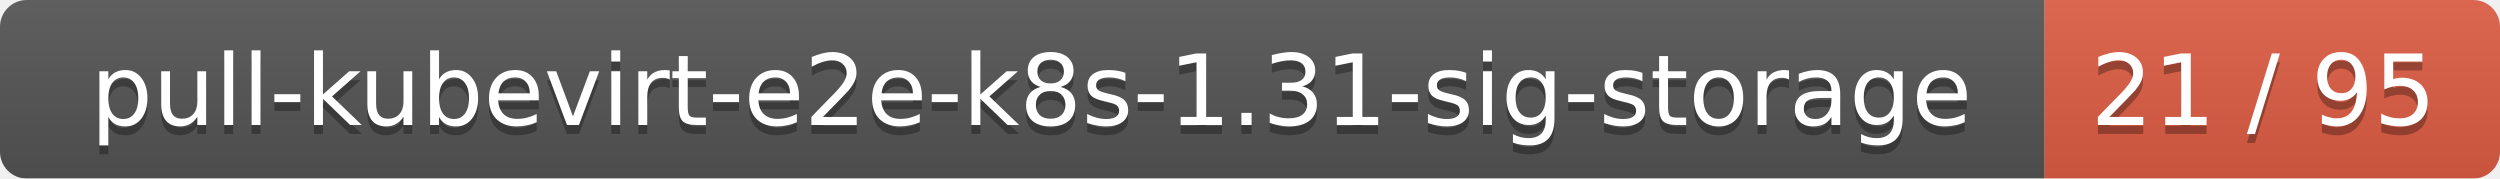
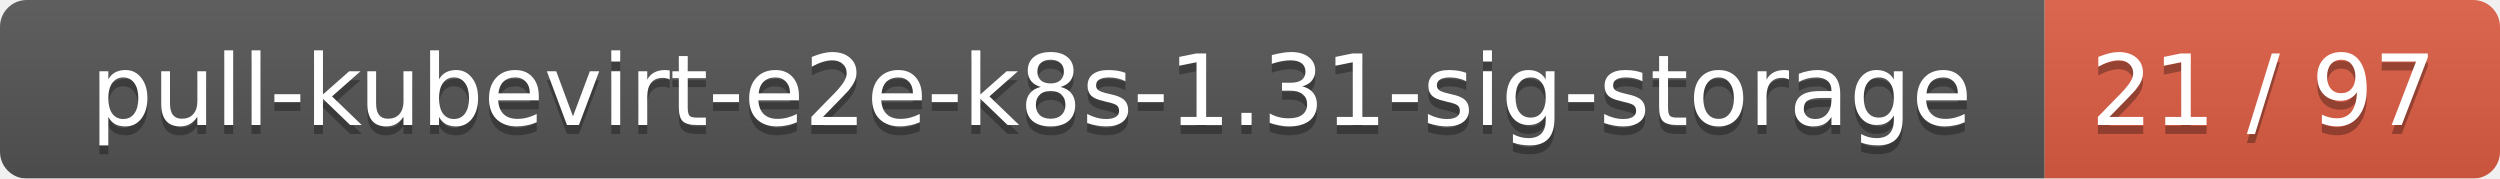
<svg xmlns="http://www.w3.org/2000/svg" width="280" height="20">
  <linearGradient id="smooth" x2="0" y2="100%">
    <stop offset="0" stop-color="#bbb" stop-opacity=".1" />
    <stop offset="1" stop-opacity=".1" />
  </linearGradient>
  <mask id="round">
    <rect width="280" height="20" rx="3" fill="#fff" />
  </mask>
  <g mask="url(#round)">
    <rect width="229" height="20" fill="#555" />
    <rect x="229" width="51" height="20" fill="#e05d44" />
    <rect width="280" height="20" fill="url(#smooth)" />
  </g>
  <g fill="#fff" text-anchor="middle" font-family="DejaVu Sans,Verdana,Geneva,sans-serif" font-size="11">
    <text x="115.5" y="15" fill="#010101" fill-opacity=".3">pull-kubevirt-e2e-k8s-1.31-sig-storage</text>
    <text x="115.5" y="14">pull-kubevirt-e2e-k8s-1.31-sig-storage</text>
-     <text x="253.5" y="15" fill="#010101" fill-opacity=".3">21 / 95</text>
-     <text x="253.5" y="14">21 / 95</text>
+     <text x="253.5" y="15" fill="#010101" fill-opacity=".3">21 / 97</text>
+     <text x="253.5" y="14">21 / 97</text>
  </g>
</svg>
